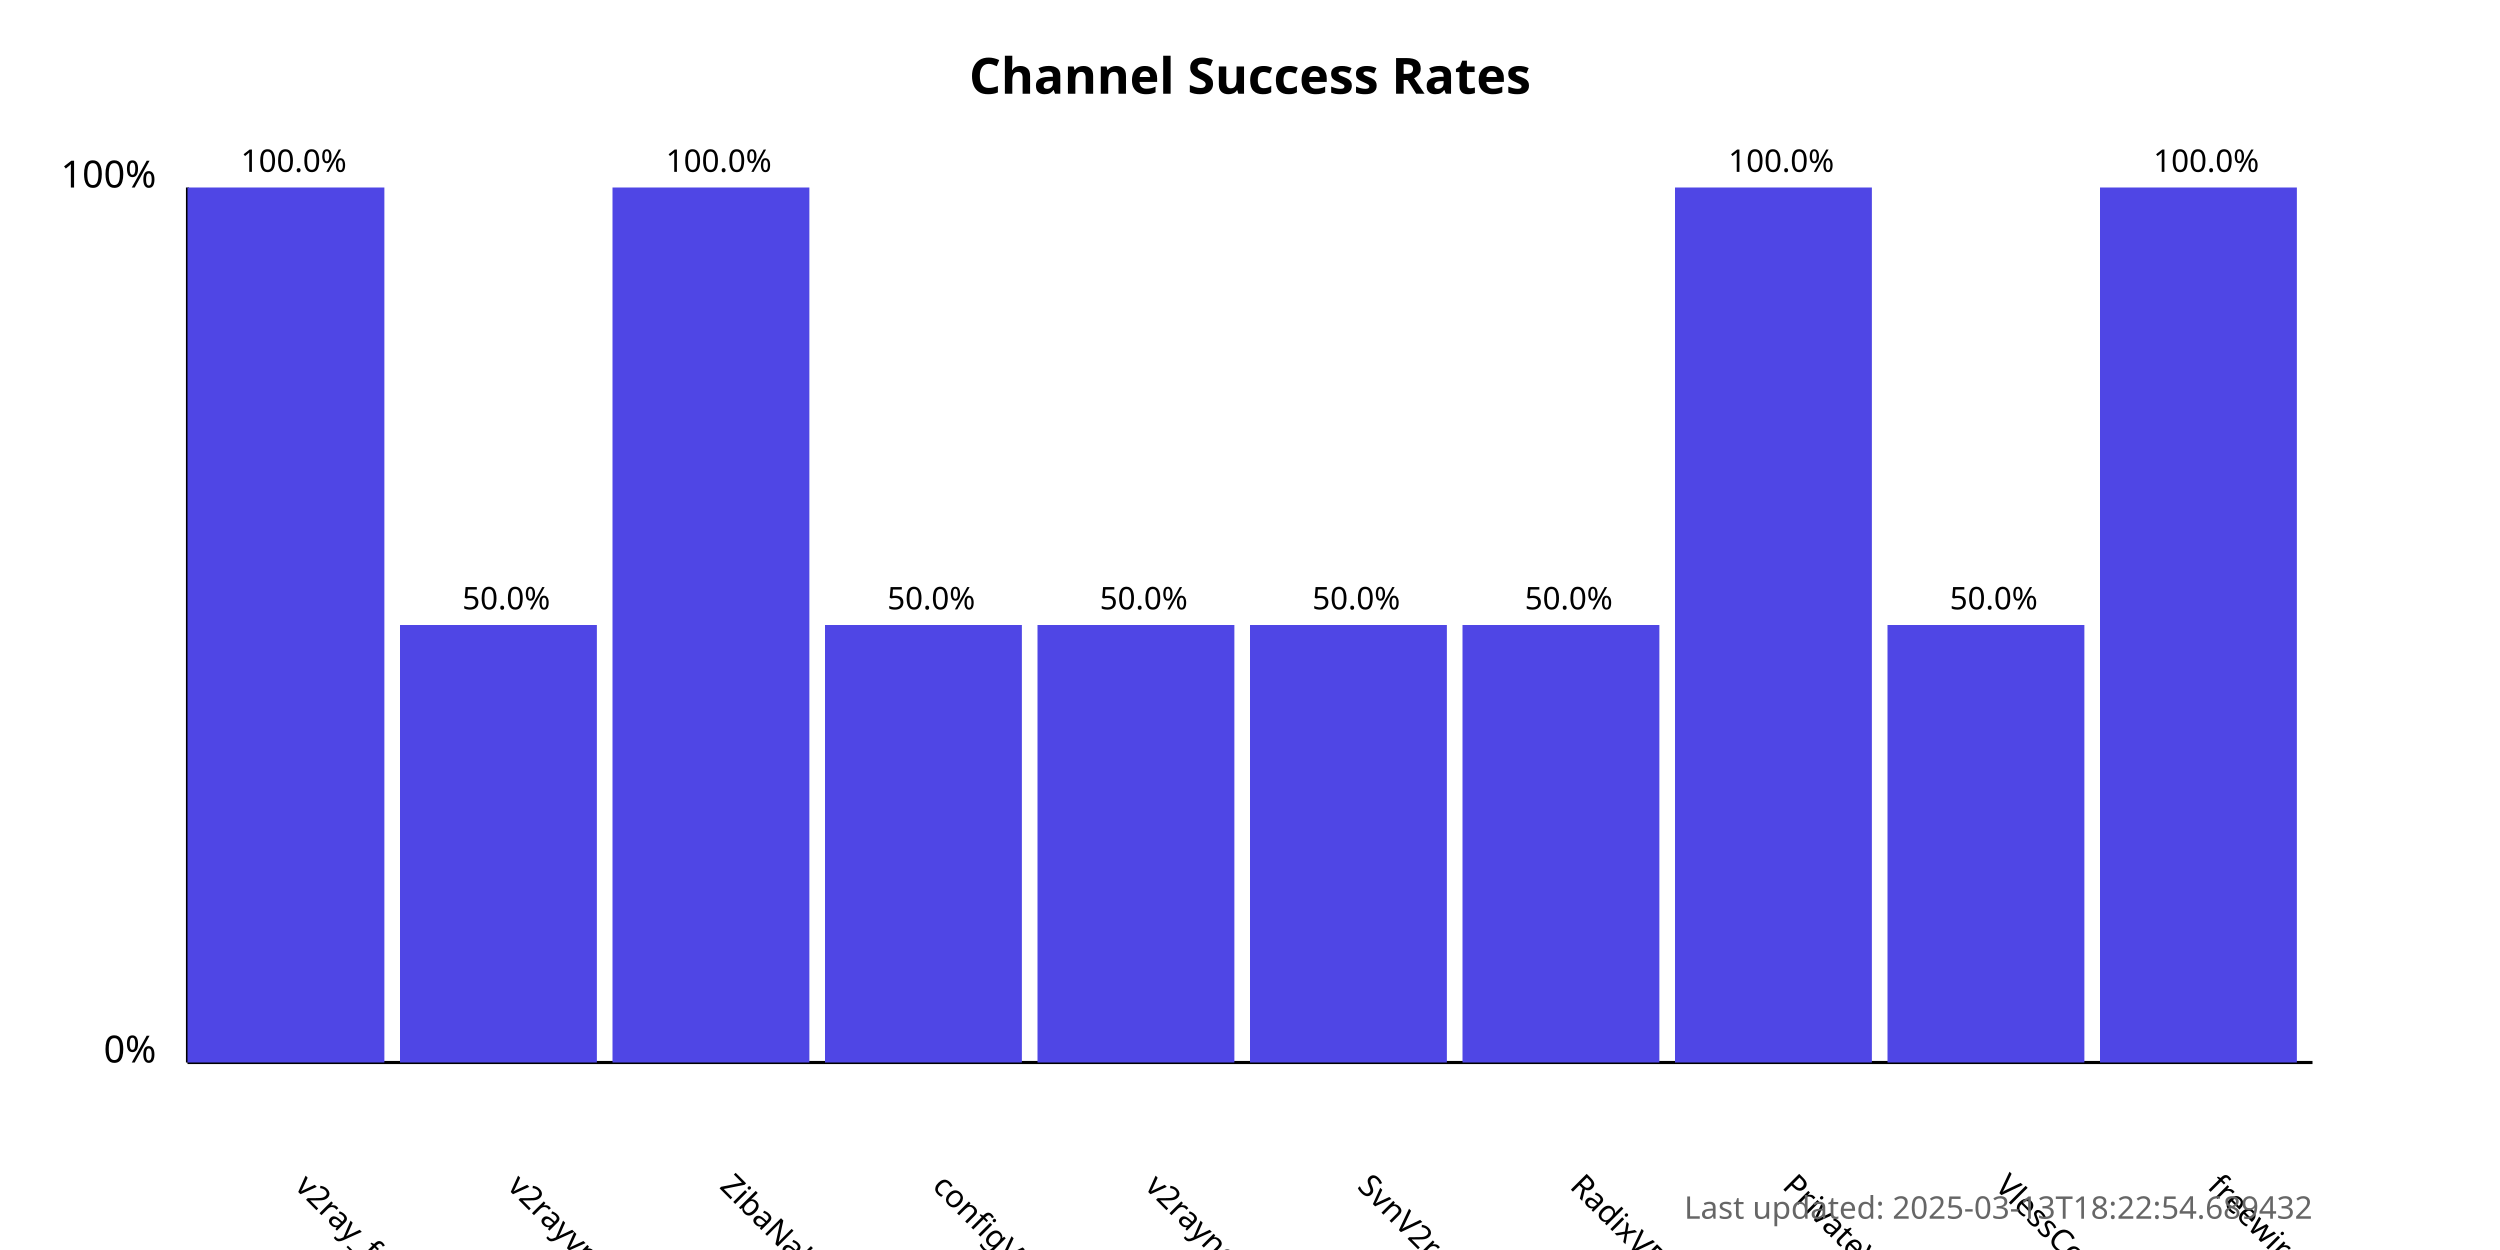
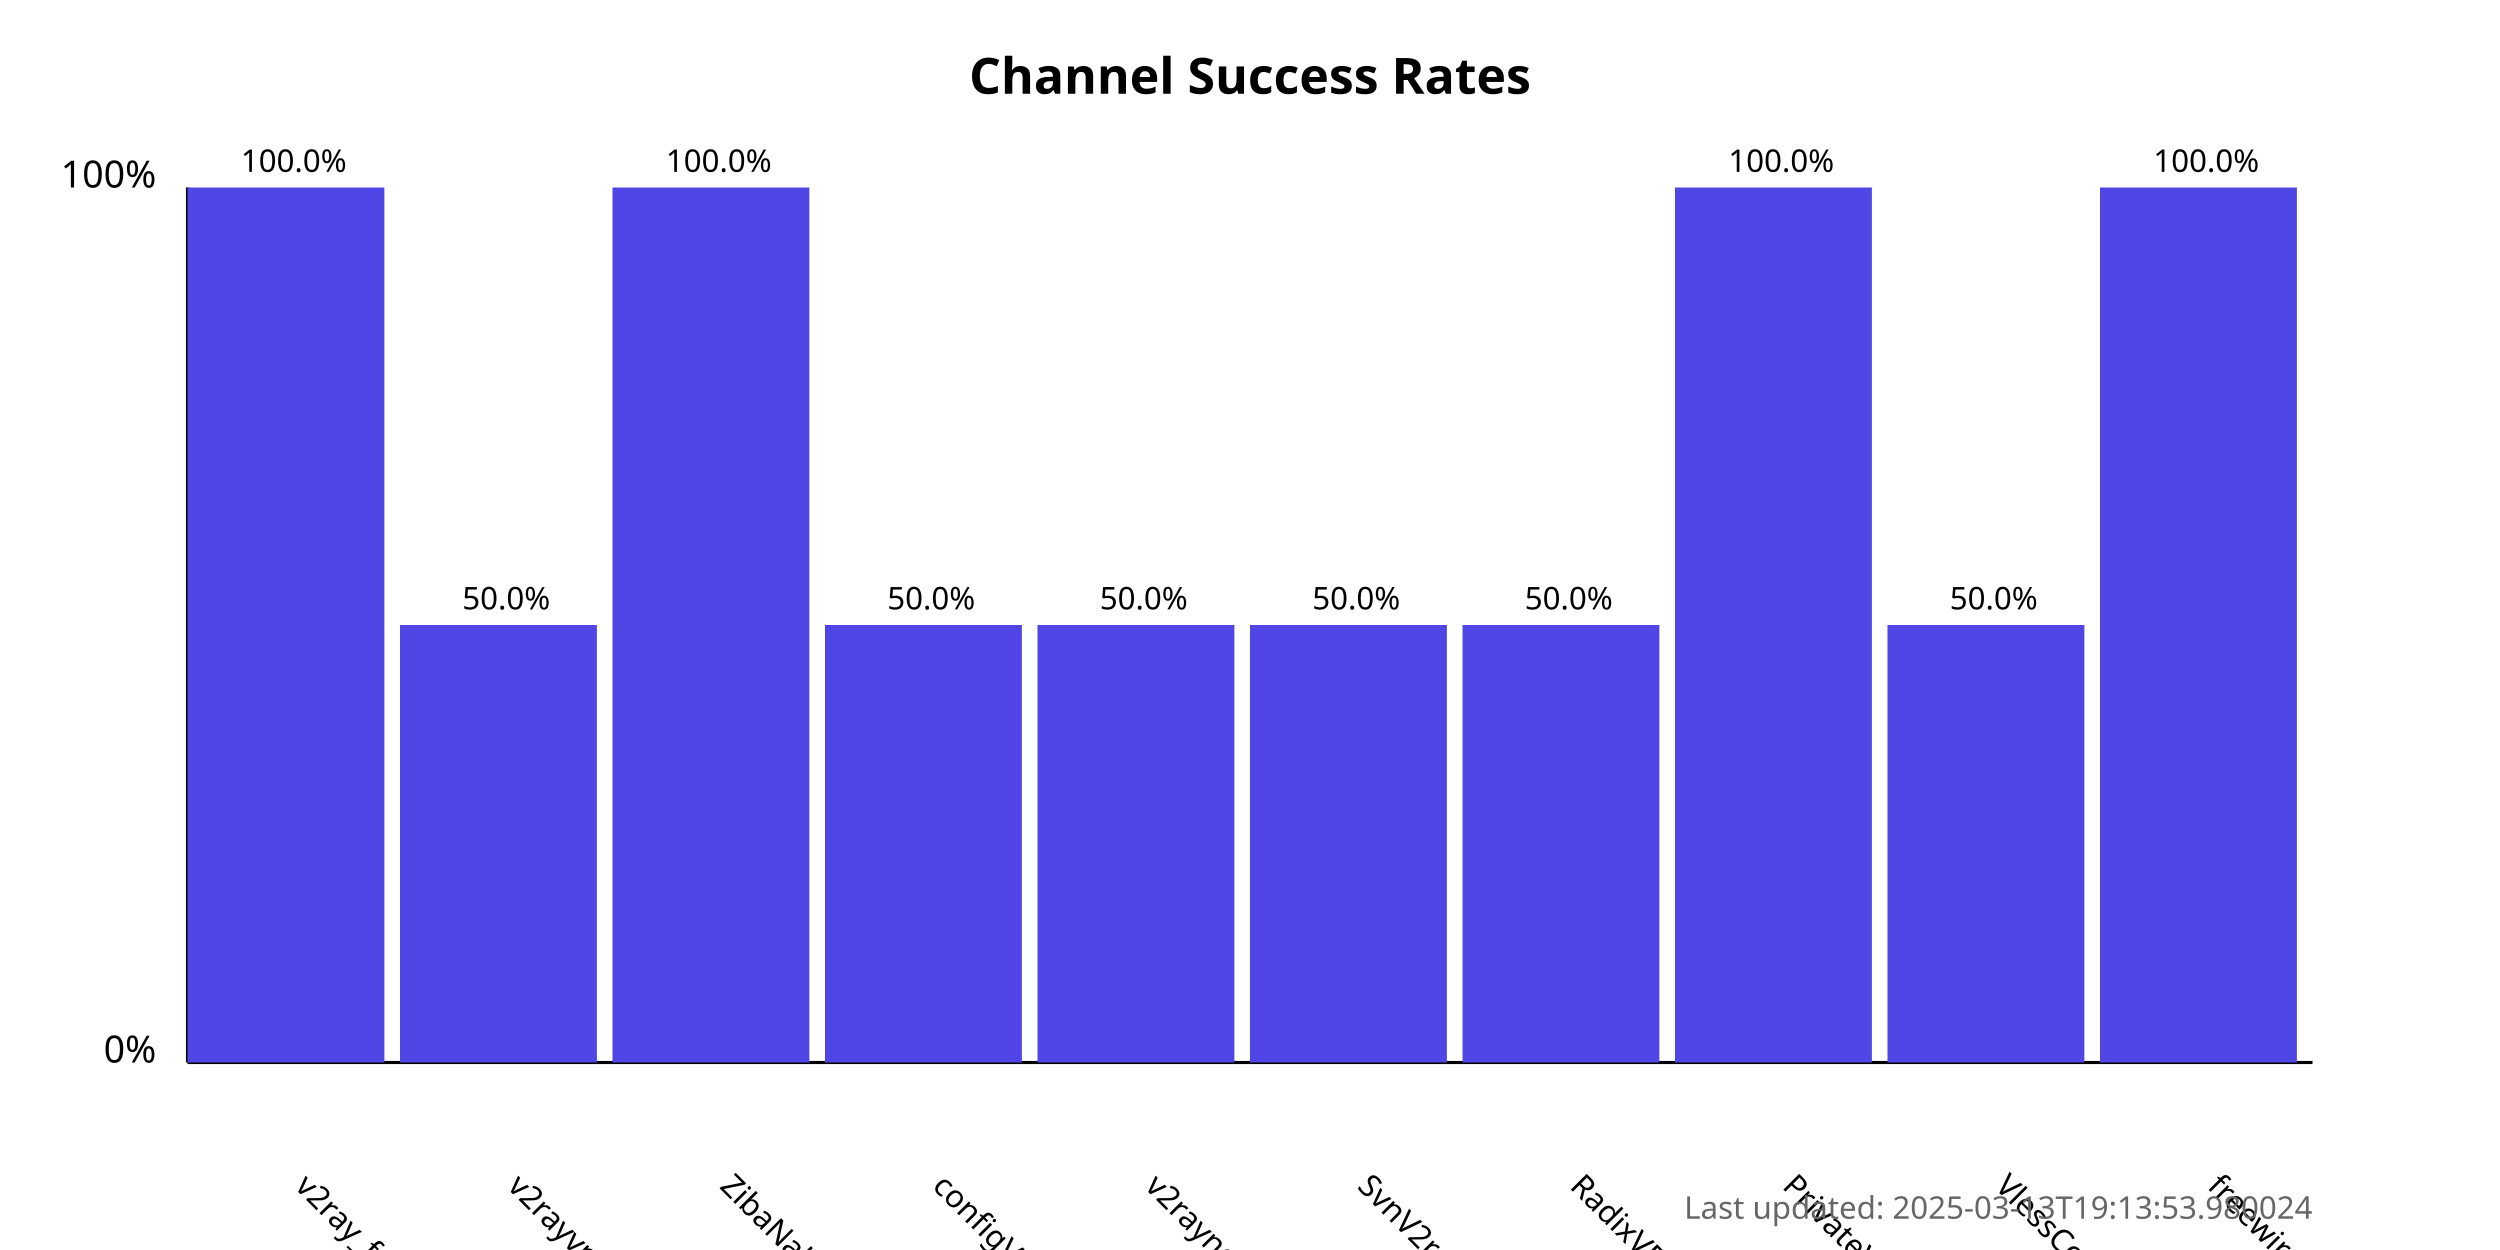
<svg xmlns="http://www.w3.org/2000/svg" width="800" height="400">
  <style>
            .chart-title { font: bold 16px sans-serif; }
            .axis-label { font: 12px sans-serif; }
            .tick-label { font: 10px sans-serif; }
            .bar { fill: #4f46e5; }
            .bar:hover { fill: #6366f1; }
            .timestamp { font: 10px sans-serif; fill: #666; }
        </style>
  <text x="400.0" y="30" text-anchor="middle" class="chart-title">
            Channel Success Rates
        </text>
  <line x1="60" y1="340" x2="60" y2="60" stroke="black" stroke-width="1" />
  <line x1="60" y1="340" x2="740" y2="340" stroke="black" stroke-width="1" />
  <text x="50" y="340" text-anchor="end" class="axis-label">0%</text>
  <text x="50" y="60" text-anchor="end" class="axis-label">100%</text>
  <g>
    <rect x="60" y="60.0" width="63.0" height="280.0" class="bar" />
    <text x="94.0" y="380" transform="rotate(45, 94.0, 380)" text-anchor="start" class="tick-label">
                v2ray_free_conf
            </text>
    <text x="94.0" y="55.0" text-anchor="middle" class="tick-label">
                100.0%
            </text>
  </g>
  <g>
    <rect x="128.0" y="200.0" width="63.0" height="140.0" class="bar" />
    <text x="162.0" y="380" transform="rotate(45, 162.0, 380)" text-anchor="start" class="tick-label">
                v2rayvpno
            </text>
    <text x="162.0" y="195.0" text-anchor="middle" class="tick-label">
                50.0%
            </text>
  </g>
  <g>
    <rect x="196.0" y="60.0" width="63.0" height="280.0" class="bar" />
    <text x="230.0" y="380" transform="rotate(45, 230.0, 380)" text-anchor="start" class="tick-label">
                ZibaNabz
            </text>
    <text x="230.0" y="55.0" text-anchor="middle" class="tick-label">
                100.0%
            </text>
  </g>
  <g>
    <rect x="264.0" y="200.0" width="63.0" height="140.0" class="bar" />
    <text x="298.0" y="380" transform="rotate(45, 298.0, 380)" text-anchor="start" class="tick-label">
                configV2rayForFree
            </text>
    <text x="298.0" y="195.0" text-anchor="middle" class="tick-label">
                50.0%
            </text>
  </g>
  <g>
    <rect x="332.0" y="200.0" width="63.0" height="140.0" class="bar" />
    <text x="366.0" y="380" transform="rotate(45, 366.0, 380)" text-anchor="start" class="tick-label">
                v2rayngvpn
            </text>
    <text x="366.0" y="195.0" text-anchor="middle" class="tick-label">
                50.0%
            </text>
  </g>
  <g>
    <rect x="400.0" y="200.0" width="63.0" height="140.0" class="bar" />
    <text x="434.0" y="380" transform="rotate(45, 434.0, 380)" text-anchor="start" class="tick-label">
                SvnV2ray
            </text>
    <text x="434.0" y="195.0" text-anchor="middle" class="tick-label">
                50.0%
            </text>
  </g>
  <g>
    <rect x="468.0" y="200.0" width="63.0" height="140.0" class="bar" />
    <text x="502.0" y="380" transform="rotate(45, 502.0, 380)" text-anchor="start" class="tick-label">
                RadixVPN
            </text>
    <text x="502.0" y="195.0" text-anchor="middle" class="tick-label">
                50.0%
            </text>
  </g>
  <g>
    <rect x="536.0" y="60.0" width="63.0" height="280.0" class="bar" />
    <text x="570.0" y="380" transform="rotate(45, 570.0, 380)" text-anchor="start" class="tick-label">
                PrivateVPNs
            </text>
    <text x="570.0" y="55.0" text-anchor="middle" class="tick-label">
                100.0%
            </text>
  </g>
  <g>
    <rect x="604.0" y="200.0" width="63.0" height="140.0" class="bar" />
    <text x="638.0" y="380" transform="rotate(45, 638.0, 380)" text-anchor="start" class="tick-label">
                VlessConfig
            </text>
    <text x="638.0" y="195.0" text-anchor="middle" class="tick-label">
                50.0%
            </text>
  </g>
  <g>
    <rect x="672.0" y="60.0" width="63.0" height="280.0" class="bar" />
    <text x="706.0" y="380" transform="rotate(45, 706.0, 380)" text-anchor="start" class="tick-label">
                freewireguard
            </text>
    <text x="706.0" y="55.0" text-anchor="middle" class="tick-label">
                100.0%
            </text>
  </g>
  <text x="740" y="390" text-anchor="end" class="timestamp">
-             Last updated: 2025-03-13T18:22:54.689432
+             Last updated: 2025-03-13T19:13:53.980024
        </text>
</svg>
